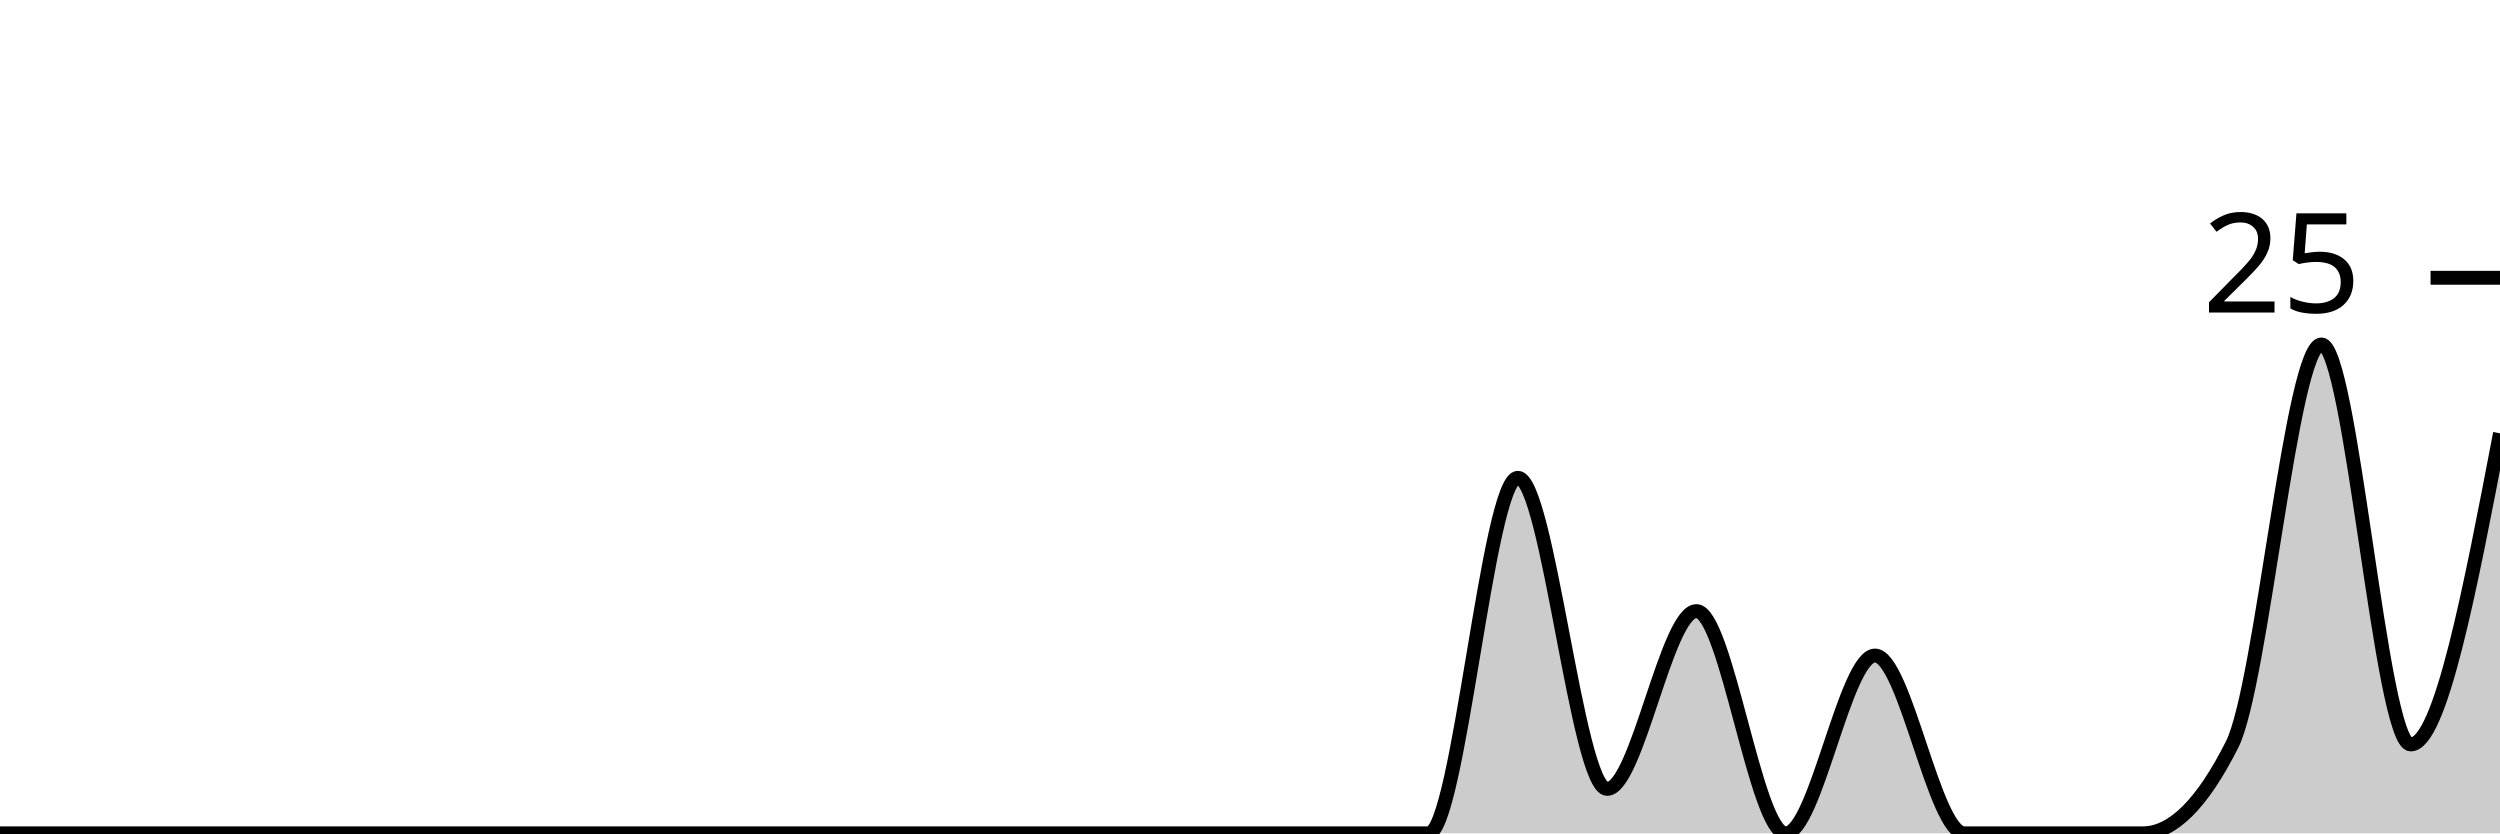
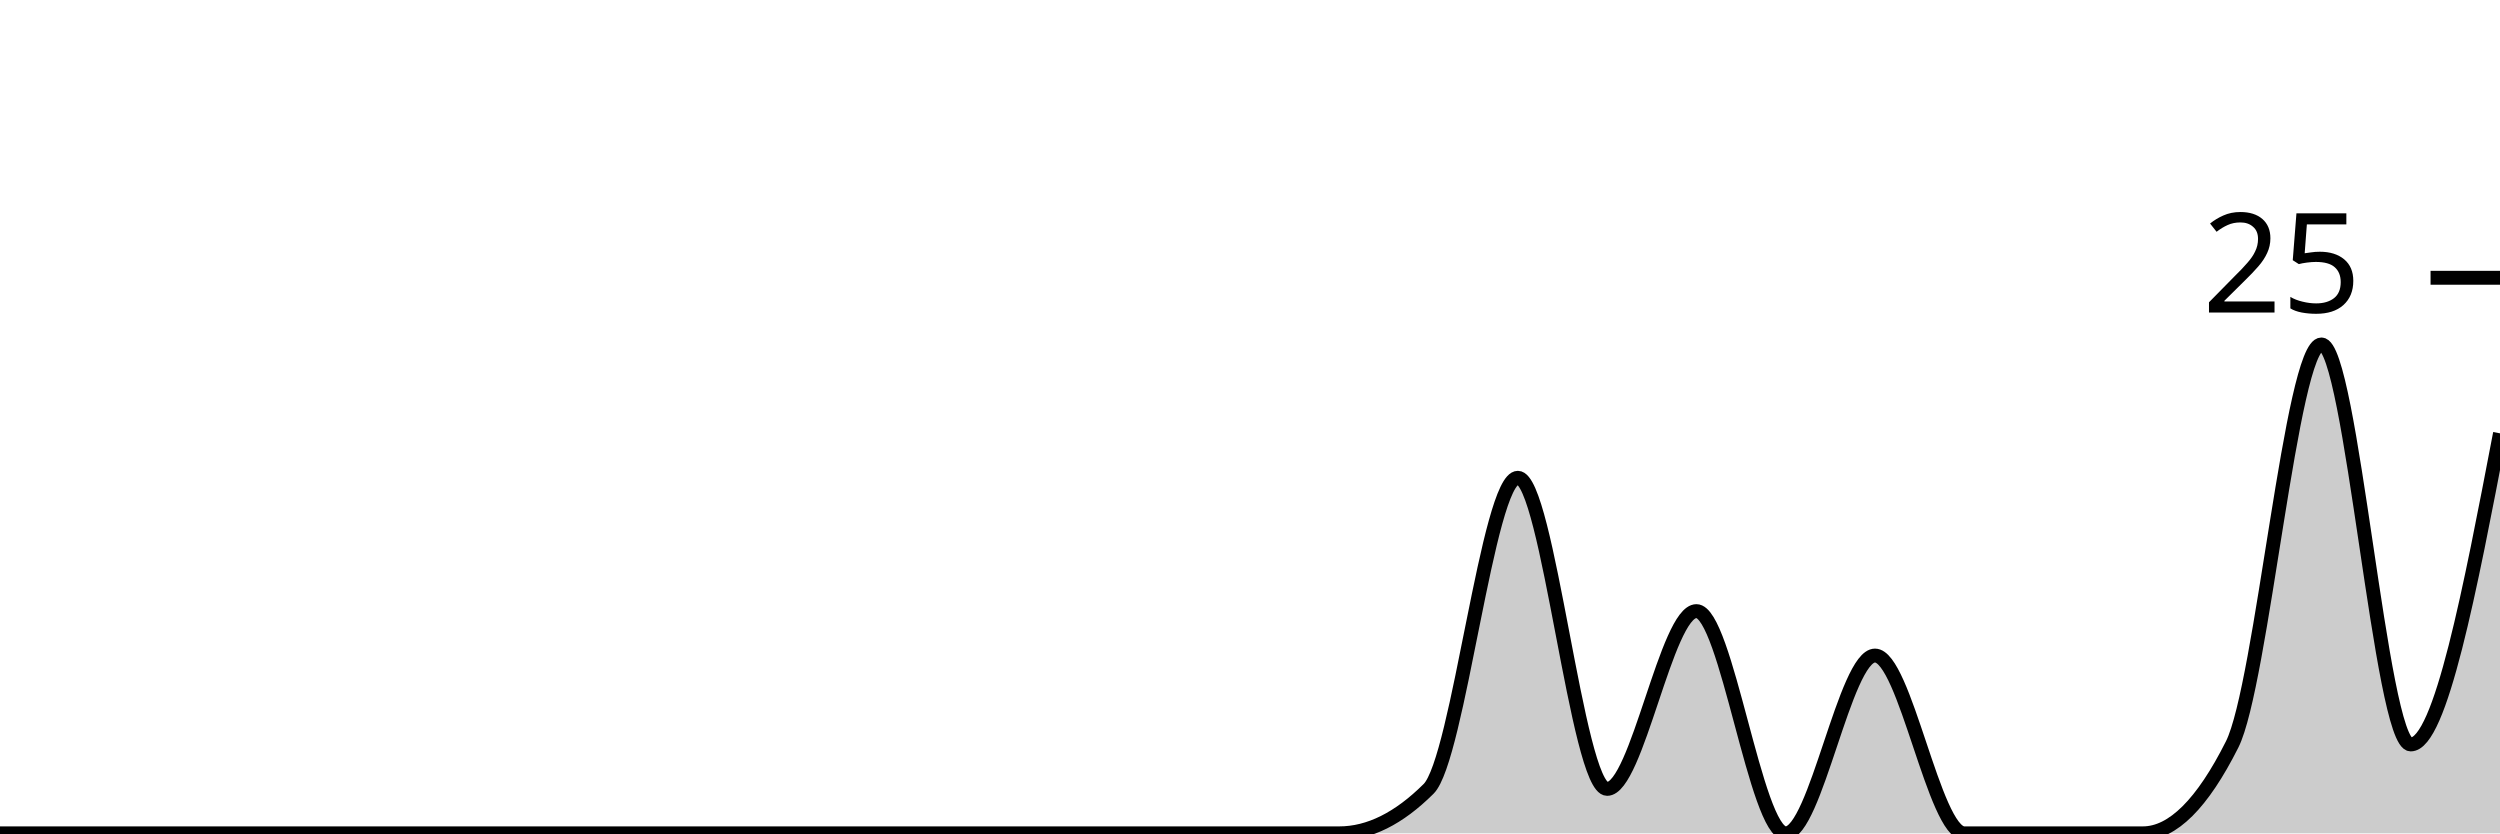
<svg xmlns="http://www.w3.org/2000/svg" viewBox="0 0 180 60">
  <g transform="translate(0,20)">
-     <path class="area" fill="rgba(0, 0, 0, 0.2)" d="M0,40C2.143,40,4.286,40,6.429,40C8.571,40,10.714,40,12.857,40C15,40,17.143,40,19.286,40C21.429,40,23.571,40,25.714,40C27.857,40,30,40,32.143,40C34.286,40,36.429,40,38.571,40C40.714,40,42.857,40,45,40C47.143,40,49.286,40,51.429,40C53.571,40,55.714,40,57.857,40C60,40,62.143,40,64.286,40C66.429,40,68.571,40,70.714,40C72.857,40,75,40,77.143,40C79.286,40,81.429,40,83.571,40C85.714,40,87.857,40,90,40C92.143,40,94.286,40,96.429,40C98.571,40,100.714,40,102.857,40C105,40,107.143,14.4,109.286,14.4C111.429,14.4,113.571,36.8,115.714,36.8C117.857,36.8,120,24,122.143,24C124.286,24,126.429,40,128.571,40C130.714,40,132.857,27.2,135,27.2C137.143,27.2,139.286,40,141.429,40C143.571,40,145.714,40,147.857,40C150,40,152.143,40,154.286,40C156.429,40,158.571,37.867,160.714,33.6C162.857,29.333,165,4.8,167.143,4.8C169.286,4.8,171.429,33.6,173.571,33.6C175.714,33.6,177.857,22.4,180,11.2L180,40C177.857,40,175.714,40,173.571,40C171.429,40,169.286,40,167.143,40C165,40,162.857,40,160.714,40C158.571,40,156.429,40,154.286,40C152.143,40,150,40,147.857,40C145.714,40,143.571,40,141.429,40C139.286,40,137.143,40,135,40C132.857,40,130.714,40,128.571,40C126.429,40,124.286,40,122.143,40C120,40,117.857,40,115.714,40C113.571,40,111.429,40,109.286,40C107.143,40,105,40,102.857,40C100.714,40,98.571,40,96.429,40C94.286,40,92.143,40,90,40C87.857,40,85.714,40,83.571,40C81.429,40,79.286,40,77.143,40C75,40,72.857,40,70.714,40C68.571,40,66.429,40,64.286,40C62.143,40,60,40,57.857,40C55.714,40,53.571,40,51.429,40C49.286,40,47.143,40,45,40C42.857,40,40.714,40,38.571,40C36.429,40,34.286,40,32.143,40C30,40,27.857,40,25.714,40C23.571,40,21.429,40,19.286,40C17.143,40,15,40,12.857,40C10.714,40,8.571,40,6.429,40C4.286,40,2.143,40,0,40Z" />
-     <path class="line" stroke="black" fill="none" d="M0,40C2.143,40,4.286,40,6.429,40C8.571,40,10.714,40,12.857,40C15,40,17.143,40,19.286,40C21.429,40,23.571,40,25.714,40C27.857,40,30,40,32.143,40C34.286,40,36.429,40,38.571,40C40.714,40,42.857,40,45,40C47.143,40,49.286,40,51.429,40C53.571,40,55.714,40,57.857,40C60,40,62.143,40,64.286,40C66.429,40,68.571,40,70.714,40C72.857,40,75,40,77.143,40C79.286,40,81.429,40,83.571,40C85.714,40,87.857,40,90,40C92.143,40,94.286,40,96.429,40C98.571,40,100.714,40,102.857,40C105,40,107.143,14.4,109.286,14.4C111.429,14.4,113.571,36.8,115.714,36.8C117.857,36.8,120,24,122.143,24C124.286,24,126.429,40,128.571,40C130.714,40,132.857,27.2,135,27.2C137.143,27.2,139.286,40,141.429,40C143.571,40,145.714,40,147.857,40C150,40,152.143,40,154.286,40C156.429,40,158.571,37.867,160.714,33.6C162.857,29.333,165,4.8,167.143,4.8C169.286,4.8,171.429,33.6,173.571,33.6C175.714,33.6,177.857,22.4,180,11.2" />
+     <path class="area" fill="rgba(0, 0, 0, 0.2)" d="M0,40C2.143,40,4.286,40,6.429,40C8.571,40,10.714,40,12.857,40C15,40,17.143,40,19.286,40C21.429,40,23.571,40,25.714,40C27.857,40,30,40,32.143,40C34.286,40,36.429,40,38.571,40C40.714,40,42.857,40,45,40C47.143,40,49.286,40,51.429,40C53.571,40,55.714,40,57.857,40C60,40,62.143,40,64.286,40C66.429,40,68.571,40,70.714,40C72.857,40,75,40,77.143,40C79.286,40,81.429,40,83.571,40C85.714,40,87.857,40,90,40C92.143,40,94.286,40,96.429,40C98.571,40,100.714,38.933,102.857,36.8C105,34.667,107.143,14.4,109.286,14.4C111.429,14.4,113.571,36.8,115.714,36.8C117.857,36.8,120,24,122.143,24C124.286,24,126.429,40,128.571,40C130.714,40,132.857,27.2,135,27.2C137.143,27.2,139.286,40,141.429,40C143.571,40,145.714,40,147.857,40C150,40,152.143,40,154.286,40C156.429,40,158.571,37.867,160.714,33.6C162.857,29.333,165,4.8,167.143,4.8C169.286,4.8,171.429,33.6,173.571,33.6C175.714,33.6,177.857,22.4,180,11.2L180,40C177.857,40,175.714,40,173.571,40C171.429,40,169.286,40,167.143,40C165,40,162.857,40,160.714,40C158.571,40,156.429,40,154.286,40C152.143,40,150,40,147.857,40C145.714,40,143.571,40,141.429,40C139.286,40,137.143,40,135,40C132.857,40,130.714,40,128.571,40C126.429,40,124.286,40,122.143,40C120,40,117.857,40,115.714,40C113.571,40,111.429,40,109.286,40C107.143,40,105,40,102.857,40C100.714,40,98.571,40,96.429,40C94.286,40,92.143,40,90,40C87.857,40,85.714,40,83.571,40C81.429,40,79.286,40,77.143,40C75,40,72.857,40,70.714,40C68.571,40,66.429,40,64.286,40C62.143,40,60,40,57.857,40C55.714,40,53.571,40,51.429,40C49.286,40,47.143,40,45,40C42.857,40,40.714,40,38.571,40C36.429,40,34.286,40,32.143,40C30,40,27.857,40,25.714,40C23.571,40,21.429,40,19.286,40C17.143,40,15,40,12.857,40C10.714,40,8.571,40,6.429,40C4.286,40,2.143,40,0,40Z" />
+     <path class="line" stroke="black" fill="none" d="M0,40C2.143,40,4.286,40,6.429,40C8.571,40,10.714,40,12.857,40C15,40,17.143,40,19.286,40C21.429,40,23.571,40,25.714,40C27.857,40,30,40,32.143,40C34.286,40,36.429,40,38.571,40C40.714,40,42.857,40,45,40C47.143,40,49.286,40,51.429,40C53.571,40,55.714,40,57.857,40C60,40,62.143,40,64.286,40C66.429,40,68.571,40,70.714,40C72.857,40,75,40,77.143,40C79.286,40,81.429,40,83.571,40C85.714,40,87.857,40,90,40C92.143,40,94.286,40,96.429,40C98.571,40,100.714,38.933,102.857,36.8C105,34.667,107.143,14.4,109.286,14.4C111.429,14.4,113.571,36.8,115.714,36.8C117.857,36.8,120,24,122.143,24C124.286,24,126.429,40,128.571,40C130.714,40,132.857,27.2,135,27.2C137.143,27.2,139.286,40,141.429,40C143.571,40,145.714,40,147.857,40C150,40,152.143,40,154.286,40C156.429,40,158.571,37.867,160.714,33.6C162.857,29.333,165,4.8,167.143,4.8C169.286,4.8,171.429,33.6,173.571,33.6C175.714,33.6,177.857,22.4,180,11.2" />
    <path class="axis-ceiling" stroke-width="1" stroke="black" fill="none" d="M175,0L180,0" />
    <text class="axis-ceiling-label" font-family="sans-serif" text-anchor="end" font-size="10px" x="170" y="2.5">25</text>
  </g>
</svg>
